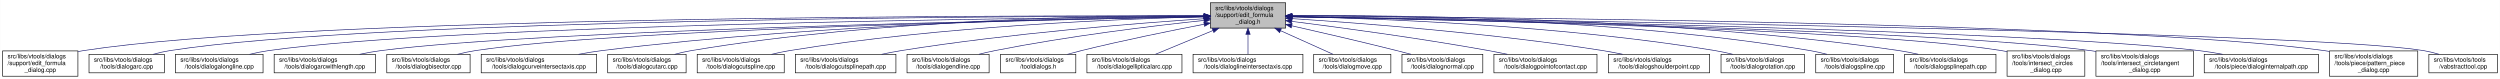
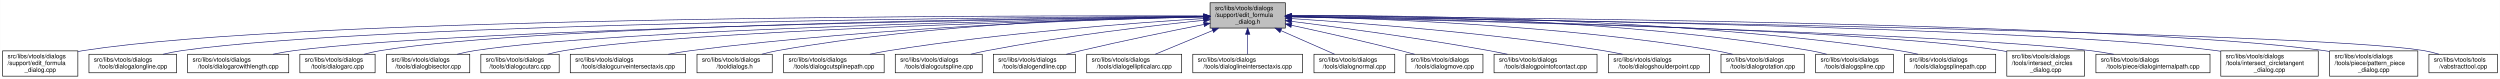
- <svg xmlns="http://www.w3.org/2000/svg" xmlns:xlink="http://www.w3.org/1999/xlink" width="4051pt" height="128pt" viewBox="0.00 0.00 4050.50 128.00">
+ <svg xmlns="http://www.w3.org/2000/svg" xmlns:xlink="http://www.w3.org/1999/xlink" width="4054pt" height="128pt" viewBox="0.00 0.00 4053.50 128.00">
  <g id="graph0" class="graph" transform="scale(1 1) rotate(0) translate(4 124)">
-     <polygon fill="white" stroke="transparent" points="-4,4 -4,-124 4046.5,-124 4046.5,4 -4,4" />
+     <polygon fill="white" stroke="transparent" points="-4,4 -4,-124 4049.5,-124 4049.5,4 -4,4" />
    <g id="node1" class="node">
      <g id="a_node1">
        <a xlink:title=" ">
-           <polygon fill="#bfbfbf" stroke="black" points="1957,-78.5 1957,-119.5 2079,-119.5 2079,-78.5 1957,-78.5" />
-           <text text-anchor="start" x="1965" y="-107.5" font-family="Helvetica,sans-Serif" font-size="10.00">src/libs/vtools/dialogs</text>
-           <text text-anchor="start" x="1965" y="-96.5" font-family="Helvetica,sans-Serif" font-size="10.00">/support/edit_formula</text>
-           <text text-anchor="middle" x="2018" y="-85.5" font-family="Helvetica,sans-Serif" font-size="10.00">_dialog.h</text>
+           <polygon fill="#bfbfbf" stroke="black" points="1958,-78.5 1958,-119.5 2080,-119.5 2080,-78.5 1958,-78.5" />
+           <text text-anchor="start" x="1966" y="-107.5" font-family="Helvetica,sans-Serif" font-size="10.00">src/libs/vtools/dialogs</text>
+           <text text-anchor="start" x="1966" y="-96.5" font-family="Helvetica,sans-Serif" font-size="10.00">/support/edit_formula</text>
+           <text text-anchor="middle" x="2019" y="-85.5" font-family="Helvetica,sans-Serif" font-size="10.00">_dialog.h</text>
        </a>
      </g>
    </g>
    <g id="node2" class="node">
      <g id="a_node2">
        <a xlink:href="../../d7/d8d/edit__formula__dialog_8cpp.html" target="_top" xlink:title=" ">
          <polygon fill="white" stroke="black" points="0,-0.5 0,-41.5 122,-41.5 122,-0.5 0,-0.5" />
          <text text-anchor="start" x="8" y="-29.5" font-family="Helvetica,sans-Serif" font-size="10.00">src/libs/vtools/dialogs</text>
          <text text-anchor="start" x="8" y="-18.5" font-family="Helvetica,sans-Serif" font-size="10.00">/support/edit_formula</text>
          <text text-anchor="middle" x="61" y="-7.5" font-family="Helvetica,sans-Serif" font-size="10.00">_dialog.cpp</text>
        </a>
      </g>
    </g>
    <g id="edge1" class="edge">
-       <path fill="none" stroke="midnightblue" d="M1946.48,-98.25C1646.75,-98.94 490.68,-97.83 131,-42 128.13,-41.55 125.21,-41.03 122.27,-40.44" />
-       <polygon fill="midnightblue" stroke="midnightblue" points="1946.79,-101.75 1956.78,-98.23 1946.77,-94.75 1946.79,-101.75" />
+       <path fill="none" stroke="midnightblue" d="M1947.44,-98.25C1647.55,-98.94 490.88,-97.85 131,-42 128.13,-41.55 125.21,-41.03 122.27,-40.44" />
+       <polygon fill="midnightblue" stroke="midnightblue" points="1947.76,-101.75 1957.75,-98.23 1947.74,-94.75 1947.76,-101.75" />
    </g>
    <g id="node3" class="node">
      <g id="a_node3">
-         <a xlink:href="../../d1/d37/dialogarc_8cpp.html" target="_top" xlink:title=" ">
-           <polygon fill="white" stroke="black" points="140,-6 140,-36 262,-36 262,-6 140,-6" />
+         <a xlink:href="../../d6/d5d/dialogalongline_8cpp.html" target="_top" xlink:title=" ">
+           <polygon fill="white" stroke="black" points="140,-6 140,-36 282,-36 282,-6 140,-6" />
          <text text-anchor="start" x="148" y="-24" font-family="Helvetica,sans-Serif" font-size="10.00">src/libs/vtools/dialogs</text>
-           <text text-anchor="middle" x="201" y="-13" font-family="Helvetica,sans-Serif" font-size="10.00">/tools/dialogarc.cpp</text>
+           <text text-anchor="middle" x="211" y="-13" font-family="Helvetica,sans-Serif" font-size="10.00">/tools/dialogalongline.cpp</text>
        </a>
      </g>
    </g>
    <g id="edge2" class="edge">
-       <path fill="none" stroke="midnightblue" d="M1946.66,-98.05C1661.35,-97.9 601.95,-93.77 271,-42 262.13,-40.61 252.8,-38.46 243.94,-36.07" />
-       <polygon fill="midnightblue" stroke="midnightblue" points="1946.88,-101.55 1956.88,-98.06 1946.88,-94.55 1946.88,-101.55" />
+       <path fill="none" stroke="midnightblue" d="M1947.53,-97.71C1664.11,-96.24 618.78,-87.75 291,-42 280.93,-40.59 270.3,-38.43 260.18,-36.04" />
+       <polygon fill="midnightblue" stroke="midnightblue" points="1947.67,-101.21 1957.69,-97.76 1947.7,-94.21 1947.67,-101.21" />
    </g>
    <g id="node4" class="node">
      <g id="a_node4">
-         <a xlink:href="../../d6/d5d/dialogalongline_8cpp.html" target="_top" xlink:title=" ">
-           <polygon fill="white" stroke="black" points="280,-6 280,-36 422,-36 422,-6 280,-6" />
-           <text text-anchor="start" x="288" y="-24" font-family="Helvetica,sans-Serif" font-size="10.00">src/libs/vtools/dialogs</text>
-           <text text-anchor="middle" x="351" y="-13" font-family="Helvetica,sans-Serif" font-size="10.00">/tools/dialogalongline.cpp</text>
+         <a xlink:href="../../d2/d29/dialogarcwithlength_8cpp.html" target="_top" xlink:title=" ">
+           <polygon fill="white" stroke="black" points="300,-6 300,-36 464,-36 464,-6 300,-6" />
+           <text text-anchor="start" x="308" y="-24" font-family="Helvetica,sans-Serif" font-size="10.00">src/libs/vtools/dialogs</text>
+           <text text-anchor="middle" x="382" y="-13" font-family="Helvetica,sans-Serif" font-size="10.00">/tools/dialogarcwithlength.cpp</text>
        </a>
      </g>
    </g>
    <g id="edge3" class="edge">
-       <path fill="none" stroke="midnightblue" d="M1946.62,-97.47C1678.25,-95.16 729.84,-84.15 431,-42 420.94,-40.58 410.3,-38.41 400.18,-36.01" />
-       <polygon fill="midnightblue" stroke="midnightblue" points="1946.61,-100.97 1956.63,-97.55 1946.66,-93.97 1946.61,-100.97" />
+       <path fill="none" stroke="midnightblue" d="M1947.78,-97.12C1684.16,-93.62 764.03,-78.95 473,-42 461.77,-40.57 449.87,-38.43 438.52,-36.07" />
+       <polygon fill="midnightblue" stroke="midnightblue" points="1947.94,-100.63 1957.99,-97.26 1948.04,-93.63 1947.94,-100.63" />
    </g>
    <g id="node5" class="node">
      <g id="a_node5">
-         <a xlink:href="../../d2/d29/dialogarcwithlength_8cpp.html" target="_top" xlink:title=" ">
-           <polygon fill="white" stroke="black" points="440,-6 440,-36 604,-36 604,-6 440,-6" />
-           <text text-anchor="start" x="448" y="-24" font-family="Helvetica,sans-Serif" font-size="10.00">src/libs/vtools/dialogs</text>
-           <text text-anchor="middle" x="522" y="-13" font-family="Helvetica,sans-Serif" font-size="10.00">/tools/dialogarcwithlength.cpp</text>
+         <a xlink:href="../../d1/d37/dialogarc_8cpp.html" target="_top" xlink:title=" ">
+           <polygon fill="white" stroke="black" points="482,-6 482,-36 604,-36 604,-6 482,-6" />
+           <text text-anchor="start" x="490" y="-24" font-family="Helvetica,sans-Serif" font-size="10.00">src/libs/vtools/dialogs</text>
+           <text text-anchor="middle" x="543" y="-13" font-family="Helvetica,sans-Serif" font-size="10.00">/tools/dialogarc.cpp</text>
        </a>
      </g>
    </g>
    <g id="edge4" class="edge">
-       <path fill="none" stroke="midnightblue" d="M1946.32,-96.82C1697.93,-92.45 874.96,-75.74 613,-42 601.77,-40.55 589.88,-38.4 578.52,-36.04" />
-       <polygon fill="midnightblue" stroke="midnightblue" points="1946.61,-100.32 1956.67,-97 1946.73,-93.32 1946.61,-100.32" />
+       <path fill="none" stroke="midnightblue" d="M1947.61,-97.4C1699.28,-94.98 874.12,-83.89 613,-42 604.14,-40.58 594.81,-38.41 585.95,-36.01" />
+       <polygon fill="midnightblue" stroke="midnightblue" points="1947.92,-100.91 1957.95,-97.5 1947.98,-93.91 1947.92,-100.91" />
    </g>
    <g id="node6" class="node">
      <g id="a_node6">
        <a xlink:href="../../da/dfa/dialogbisector_8cpp.html" target="_top" xlink:title=" ">
          <polygon fill="white" stroke="black" points="622.5,-6 622.5,-36 757.5,-36 757.5,-6 622.5,-6" />
          <text text-anchor="start" x="630.5" y="-24" font-family="Helvetica,sans-Serif" font-size="10.00">src/libs/vtools/dialogs</text>
          <text text-anchor="middle" x="690" y="-13" font-family="Helvetica,sans-Serif" font-size="10.00">/tools/dialogbisector.cpp</text>
        </a>
      </g>
    </g>
    <g id="edge5" class="edge">
-       <path fill="none" stroke="midnightblue" d="M1946.42,-96.8C1716.15,-92.62 996.12,-77.02 766,-42 756.56,-40.56 746.6,-38.42 737.11,-36.06" />
-       <polygon fill="midnightblue" stroke="midnightblue" points="1946.63,-100.3 1956.69,-96.98 1946.75,-93.3 1946.63,-100.3" />
+       <path fill="none" stroke="midnightblue" d="M1947.36,-96.8C1716.91,-92.63 996.3,-77.04 766,-42 756.56,-40.56 746.6,-38.42 737.11,-36.06" />
+       <polygon fill="midnightblue" stroke="midnightblue" points="1947.58,-100.3 1957.64,-96.98 1947.7,-93.31 1947.58,-100.3" />
    </g>
    <g id="node7" class="node">
      <g id="a_node7">
-         <a xlink:href="../../dd/d39/dialogcurveintersectaxis_8cpp.html" target="_top" xlink:title=" ">
-           <polygon fill="white" stroke="black" points="775.5,-6 775.5,-36 962.5,-36 962.5,-6 775.5,-6" />
+         <a xlink:href="../../d9/d90/dialogcutarc_8cpp.html" target="_top" xlink:title=" ">
+           <polygon fill="white" stroke="black" points="775.5,-6 775.5,-36 902.5,-36 902.5,-6 775.5,-6" />
          <text text-anchor="start" x="783.5" y="-24" font-family="Helvetica,sans-Serif" font-size="10.00">src/libs/vtools/dialogs</text>
-           <text text-anchor="middle" x="869" y="-13" font-family="Helvetica,sans-Serif" font-size="10.00">/tools/dialogcurveintersectaxis.cpp</text>
+           <text text-anchor="middle" x="839" y="-13" font-family="Helvetica,sans-Serif" font-size="10.00">/tools/dialogcutarc.cpp</text>
        </a>
      </g>
    </g>
    <g id="edge6" class="edge">
-       <path fill="none" stroke="midnightblue" d="M1946.91,-97.63C1777.35,-95.99 1336.12,-87.33 971,-42 958.73,-40.48 945.73,-38.34 933.26,-36.02" />
-       <polygon fill="midnightblue" stroke="midnightblue" points="1946.93,-101.13 1956.96,-97.72 1946.99,-94.13 1946.93,-101.13" />
+       <path fill="none" stroke="midnightblue" d="M1947.79,-96.45C1735.93,-91.52 1111.86,-74.56 911,-42 902.04,-40.55 892.59,-38.39 883.6,-36.03" />
+       <polygon fill="midnightblue" stroke="midnightblue" points="1947.79,-99.95 1957.87,-96.68 1947.95,-92.95 1947.79,-99.95" />
    </g>
    <g id="node8" class="node">
      <g id="a_node8">
-         <a xlink:href="../../d9/d90/dialogcutarc_8cpp.html" target="_top" xlink:title=" ">
-           <polygon fill="white" stroke="black" points="980.5,-6 980.5,-36 1107.5,-36 1107.5,-6 980.5,-6" />
-           <text text-anchor="start" x="988.5" y="-24" font-family="Helvetica,sans-Serif" font-size="10.00">src/libs/vtools/dialogs</text>
-           <text text-anchor="middle" x="1044" y="-13" font-family="Helvetica,sans-Serif" font-size="10.00">/tools/dialogcutarc.cpp</text>
+         <a xlink:href="../../dd/d39/dialogcurveintersectaxis_8cpp.html" target="_top" xlink:title=" ">
+           <polygon fill="white" stroke="black" points="920.5,-6 920.5,-36 1107.5,-36 1107.5,-6 920.5,-6" />
+           <text text-anchor="start" x="928.5" y="-24" font-family="Helvetica,sans-Serif" font-size="10.00">src/libs/vtools/dialogs</text>
+           <text text-anchor="middle" x="1014" y="-13" font-family="Helvetica,sans-Serif" font-size="10.00">/tools/dialogcurveintersectaxis.cpp</text>
        </a>
      </g>
    </g>
    <g id="edge7" class="edge">
-       <path fill="none" stroke="midnightblue" d="M1946.58,-98.61C1793.3,-98.81 1421.91,-93.4 1116,-42 1107.17,-40.52 1097.87,-38.38 1089,-36.05" />
-       <polygon fill="midnightblue" stroke="midnightblue" points="1946.8,-102.11 1956.79,-98.58 1946.79,-95.11 1946.8,-102.11" />
+       <path fill="none" stroke="midnightblue" d="M1947.57,-96.71C1794.66,-93.26 1424.52,-81.23 1117,-42 1104.8,-40.44 1091.88,-38.32 1079.45,-36.03" />
+       <polygon fill="midnightblue" stroke="midnightblue" points="1947.69,-100.22 1957.77,-96.94 1947.85,-93.22 1947.69,-100.22" />
    </g>
    <g id="node9" class="node">
      <g id="a_node9">
-         <a xlink:href="../../d3/d2e/dialogcutspline_8cpp.html" target="_top" xlink:title=" ">
-           <polygon fill="white" stroke="black" points="1125.5,-6 1125.5,-36 1266.5,-36 1266.5,-6 1125.5,-6" />
-           <text text-anchor="start" x="1133.5" y="-24" font-family="Helvetica,sans-Serif" font-size="10.00">src/libs/vtools/dialogs</text>
-           <text text-anchor="middle" x="1196" y="-13" font-family="Helvetica,sans-Serif" font-size="10.00">/tools/dialogcutspline.cpp</text>
+         <a xlink:href="../../df/ded/tooldialogs_8h.html" target="_top" xlink:title=" ">
+           <polygon fill="white" stroke="black" points="1126,-6 1126,-36 1248,-36 1248,-6 1126,-6" />
+           <text text-anchor="start" x="1134" y="-24" font-family="Helvetica,sans-Serif" font-size="10.00">src/libs/vtools/dialogs</text>
+           <text text-anchor="middle" x="1187" y="-13" font-family="Helvetica,sans-Serif" font-size="10.00">/tooldialogs.h</text>
        </a>
      </g>
    </g>
    <g id="edge8" class="edge">
-       <path fill="none" stroke="midnightblue" d="M1946.85,-96.72C1814,-93.42 1519.51,-81.86 1275,-42 1265.5,-40.45 1255.48,-38.32 1245.88,-36.01" />
-       <polygon fill="midnightblue" stroke="midnightblue" points="1946.82,-100.22 1956.9,-96.96 1946.99,-93.22 1946.82,-100.22" />
+       <path fill="none" stroke="midnightblue" d="M1947.47,-97.61C1811.77,-95.8 1508.07,-86.61 1257,-42 1248.54,-40.5 1239.63,-38.38 1231.12,-36.08" />
+       <polygon fill="midnightblue" stroke="midnightblue" points="1947.68,-101.11 1957.73,-97.74 1947.77,-94.11 1947.68,-101.11" />
    </g>
    <g id="node10" class="node">
      <g id="a_node10">
        <a xlink:href="../../df/d30/dialogcutsplinepath_8cpp.html" target="_top" xlink:title=" ">
-           <polygon fill="white" stroke="black" points="1284.5,-6 1284.5,-36 1447.5,-36 1447.5,-6 1284.5,-6" />
-           <text text-anchor="start" x="1292.5" y="-24" font-family="Helvetica,sans-Serif" font-size="10.00">src/libs/vtools/dialogs</text>
-           <text text-anchor="middle" x="1366" y="-13" font-family="Helvetica,sans-Serif" font-size="10.00">/tools/dialogcutsplinepath.cpp</text>
+           <polygon fill="white" stroke="black" points="1266.5,-6 1266.5,-36 1429.5,-36 1429.5,-6 1266.5,-6" />
+           <text text-anchor="start" x="1274.5" y="-24" font-family="Helvetica,sans-Serif" font-size="10.00">src/libs/vtools/dialogs</text>
+           <text text-anchor="middle" x="1348" y="-13" font-family="Helvetica,sans-Serif" font-size="10.00">/tools/dialogcutsplinepath.cpp</text>
        </a>
      </g>
    </g>
    <g id="edge9" class="edge">
-       <path fill="none" stroke="midnightblue" d="M1946.95,-93.65C1839.98,-86.49 1631.39,-70.12 1456,-42 1445.73,-40.35 1434.87,-38.25 1424.38,-36.04" />
-       <polygon fill="midnightblue" stroke="midnightblue" points="1946.77,-97.15 1956.98,-94.32 1947.24,-90.16 1946.77,-97.15" />
+       <path fill="none" stroke="midnightblue" d="M1947.31,-93.93C1837.26,-87.04 1620.28,-70.93 1438,-42 1427.72,-40.37 1416.86,-38.28 1406.38,-36.06" />
+       <polygon fill="midnightblue" stroke="midnightblue" points="1947.43,-97.44 1957.62,-94.57 1947.86,-90.45 1947.43,-97.44" />
    </g>
    <g id="node11" class="node">
      <g id="a_node11">
-         <a xlink:href="../../d3/d15/dialogendline_8cpp.html" target="_top" xlink:title=" ">
-           <polygon fill="white" stroke="black" points="1465.5,-6 1465.5,-36 1598.5,-36 1598.5,-6 1465.5,-6" />
-           <text text-anchor="start" x="1473.5" y="-24" font-family="Helvetica,sans-Serif" font-size="10.00">src/libs/vtools/dialogs</text>
-           <text text-anchor="middle" x="1532" y="-13" font-family="Helvetica,sans-Serif" font-size="10.00">/tools/dialogendline.cpp</text>
+         <a xlink:href="../../d3/d2e/dialogcutspline_8cpp.html" target="_top" xlink:title=" ">
+           <polygon fill="white" stroke="black" points="1447.5,-6 1447.5,-36 1588.5,-36 1588.5,-6 1447.5,-6" />
+           <text text-anchor="start" x="1455.5" y="-24" font-family="Helvetica,sans-Serif" font-size="10.00">src/libs/vtools/dialogs</text>
+           <text text-anchor="middle" x="1518" y="-13" font-family="Helvetica,sans-Serif" font-size="10.00">/tools/dialogcutspline.cpp</text>
        </a>
      </g>
    </g>
    <g id="edge10" class="edge">
-       <path fill="none" stroke="midnightblue" d="M1946.86,-90.94C1864.74,-82.18 1725.86,-65.47 1608,-42 1599.57,-40.32 1590.69,-38.26 1582.08,-36.1" />
-       <polygon fill="midnightblue" stroke="midnightblue" points="1946.52,-94.42 1956.83,-91.99 1947.26,-87.46 1946.52,-94.42" />
+       <path fill="none" stroke="midnightblue" d="M1947.88,-91.11C1863.67,-82.36 1719.4,-65.53 1597,-42 1588.25,-40.32 1579.02,-38.25 1570.08,-36.09" />
+       <polygon fill="midnightblue" stroke="midnightblue" points="1947.54,-94.59 1957.84,-92.13 1948.26,-87.63 1947.54,-94.59" />
    </g>
    <g id="node12" class="node">
      <g id="a_node12">
-         <a xlink:href="../../df/ded/tooldialogs_8h.html" target="_top" xlink:title=" ">
-           <polygon fill="white" stroke="black" points="1617,-6 1617,-36 1739,-36 1739,-6 1617,-6" />
-           <text text-anchor="start" x="1625" y="-24" font-family="Helvetica,sans-Serif" font-size="10.00">src/libs/vtools/dialogs</text>
-           <text text-anchor="middle" x="1678" y="-13" font-family="Helvetica,sans-Serif" font-size="10.00">/tooldialogs.h</text>
+         <a xlink:href="../../d3/d15/dialogendline_8cpp.html" target="_top" xlink:title=" ">
+           <polygon fill="white" stroke="black" points="1606.5,-6 1606.5,-36 1739.5,-36 1739.5,-6 1606.5,-6" />
+           <text text-anchor="start" x="1614.5" y="-24" font-family="Helvetica,sans-Serif" font-size="10.00">src/libs/vtools/dialogs</text>
+           <text text-anchor="middle" x="1673" y="-13" font-family="Helvetica,sans-Serif" font-size="10.00">/tools/dialogendline.cpp</text>
        </a>
      </g>
    </g>
    <g id="edge11" class="edge">
-       <path fill="none" stroke="midnightblue" d="M1946.93,-84.75C1892.29,-74.2 1815.06,-58.51 1748,-42 1740.64,-40.19 1732.88,-38.13 1725.32,-36.03" />
-       <polygon fill="midnightblue" stroke="midnightblue" points="1946.38,-88.2 1956.86,-86.65 1947.7,-81.33 1946.38,-88.2" />
+       <path fill="none" stroke="midnightblue" d="M1948.02,-84.34C1893.44,-73.58 1816.23,-57.81 1749,-42 1741.16,-40.16 1732.9,-38.1 1724.83,-36.03" />
+       <polygon fill="midnightblue" stroke="midnightblue" points="1947.46,-87.8 1957.94,-86.29 1948.81,-80.93 1947.46,-87.8" />
    </g>
    <g id="node13" class="node">
      <g id="a_node13">
        <a xlink:href="../../d9/d68/dialogellipticalarc_8cpp.html" target="_top" xlink:title=" ">
-           <polygon fill="white" stroke="black" points="1757,-6 1757,-36 1911,-36 1911,-6 1757,-6" />
-           <text text-anchor="start" x="1765" y="-24" font-family="Helvetica,sans-Serif" font-size="10.00">src/libs/vtools/dialogs</text>
-           <text text-anchor="middle" x="1834" y="-13" font-family="Helvetica,sans-Serif" font-size="10.00">/tools/dialogellipticalarc.cpp</text>
+           <polygon fill="white" stroke="black" points="1758,-6 1758,-36 1912,-36 1912,-6 1758,-6" />
+           <text text-anchor="start" x="1766" y="-24" font-family="Helvetica,sans-Serif" font-size="10.00">src/libs/vtools/dialogs</text>
+           <text text-anchor="middle" x="1835" y="-13" font-family="Helvetica,sans-Serif" font-size="10.00">/tools/dialogellipticalarc.cpp</text>
        </a>
      </g>
    </g>
    <g id="edge12" class="edge">
-       <path fill="none" stroke="midnightblue" d="M1961.37,-74.61C1930.88,-62.02 1894.28,-46.9 1868.15,-36.11" />
-       <polygon fill="midnightblue" stroke="midnightblue" points="1960.04,-77.85 1970.62,-78.43 1962.71,-71.38 1960.04,-77.85" />
+       <path fill="none" stroke="midnightblue" d="M1962.37,-74.61C1931.88,-62.02 1895.28,-46.9 1869.15,-36.11" />
+       <polygon fill="midnightblue" stroke="midnightblue" points="1961.04,-77.85 1971.62,-78.43 1963.71,-71.38 1961.04,-77.85" />
    </g>
    <g id="node14" class="node">
      <g id="a_node14">
        <a xlink:href="../../de/d3c/dialoglineintersectaxis_8cpp.html" target="_top" xlink:title=" ">
-           <polygon fill="white" stroke="black" points="1929,-6 1929,-36 2107,-36 2107,-6 1929,-6" />
-           <text text-anchor="start" x="1937" y="-24" font-family="Helvetica,sans-Serif" font-size="10.00">src/libs/vtools/dialogs</text>
-           <text text-anchor="middle" x="2018" y="-13" font-family="Helvetica,sans-Serif" font-size="10.00">/tools/dialoglineintersectaxis.cpp</text>
+           <polygon fill="white" stroke="black" points="1930,-6 1930,-36 2108,-36 2108,-6 1930,-6" />
+           <text text-anchor="start" x="1938" y="-24" font-family="Helvetica,sans-Serif" font-size="10.00">src/libs/vtools/dialogs</text>
+           <text text-anchor="middle" x="2019" y="-13" font-family="Helvetica,sans-Serif" font-size="10.00">/tools/dialoglineintersectaxis.cpp</text>
        </a>
      </g>
    </g>
    <g id="edge13" class="edge">
-       <path fill="none" stroke="midnightblue" d="M2018,-68.28C2018,-57.25 2018,-45.25 2018,-36.23" />
-       <polygon fill="midnightblue" stroke="midnightblue" points="2014.5,-68.43 2018,-78.43 2021.5,-68.43 2014.5,-68.43" />
+       <path fill="none" stroke="midnightblue" d="M2019,-68.28C2019,-57.25 2019,-45.25 2019,-36.23" />
+       <polygon fill="midnightblue" stroke="midnightblue" points="2015.5,-68.43 2019,-78.43 2022.5,-68.43 2015.5,-68.43" />
    </g>
    <g id="node15" class="node">
      <g id="a_node15">
-         <a xlink:href="../../d2/d51/dialogmove_8cpp.html" target="_top" xlink:title=" ">
-           <polygon fill="white" stroke="black" points="2124.5,-6 2124.5,-36 2249.5,-36 2249.5,-6 2124.5,-6" />
-           <text text-anchor="start" x="2132.5" y="-24" font-family="Helvetica,sans-Serif" font-size="10.00">src/libs/vtools/dialogs</text>
-           <text text-anchor="middle" x="2187" y="-13" font-family="Helvetica,sans-Serif" font-size="10.00">/tools/dialogmove.cpp</text>
+         <a xlink:href="../../da/df4/dialognormal_8cpp.html" target="_top" xlink:title=" ">
+           <polygon fill="white" stroke="black" points="2126.5,-6 2126.5,-36 2257.5,-36 2257.5,-6 2126.5,-6" />
+           <text text-anchor="start" x="2134.5" y="-24" font-family="Helvetica,sans-Serif" font-size="10.00">src/libs/vtools/dialogs</text>
+           <text text-anchor="middle" x="2192" y="-13" font-family="Helvetica,sans-Serif" font-size="10.00">/tools/dialognormal.cpp</text>
        </a>
      </g>
    </g>
    <g id="edge14" class="edge">
-       <path fill="none" stroke="midnightblue" d="M2070.74,-74.28C2098.6,-61.76 2131.84,-46.81 2155.63,-36.11" />
-       <polygon fill="midnightblue" stroke="midnightblue" points="2069.21,-71.13 2061.52,-78.43 2072.08,-77.52 2069.21,-71.13" />
+       <path fill="none" stroke="midnightblue" d="M2072.99,-74.28C2101.5,-61.76 2135.54,-46.81 2159.89,-36.11" />
+       <polygon fill="midnightblue" stroke="midnightblue" points="2071.3,-71.2 2063.55,-78.43 2074.12,-77.61 2071.3,-71.2" />
    </g>
    <g id="node16" class="node">
      <g id="a_node16">
-         <a xlink:href="../../da/df4/dialognormal_8cpp.html" target="_top" xlink:title=" ">
-           <polygon fill="white" stroke="black" points="2267.5,-6 2267.5,-36 2398.5,-36 2398.5,-6 2267.5,-6" />
-           <text text-anchor="start" x="2275.5" y="-24" font-family="Helvetica,sans-Serif" font-size="10.00">src/libs/vtools/dialogs</text>
-           <text text-anchor="middle" x="2333" y="-13" font-family="Helvetica,sans-Serif" font-size="10.00">/tools/dialognormal.cpp</text>
+         <a xlink:href="../../d2/d51/dialogmove_8cpp.html" target="_top" xlink:title=" ">
+           <polygon fill="white" stroke="black" points="2275.5,-6 2275.5,-36 2400.5,-36 2400.5,-6 2275.5,-6" />
+           <text text-anchor="start" x="2283.5" y="-24" font-family="Helvetica,sans-Serif" font-size="10.00">src/libs/vtools/dialogs</text>
+           <text text-anchor="middle" x="2338" y="-13" font-family="Helvetica,sans-Serif" font-size="10.00">/tools/dialogmove.cpp</text>
        </a>
      </g>
    </g>
    <g id="edge15" class="edge">
-       <path fill="none" stroke="midnightblue" d="M2089.05,-82.19C2137.13,-71.32 2202.02,-56.32 2259,-42 2266.49,-40.12 2274.38,-38.06 2282.11,-36.01" />
-       <polygon fill="midnightblue" stroke="midnightblue" points="2088.04,-78.83 2079.06,-84.44 2089.58,-85.66 2088.04,-78.83" />
+       <path fill="none" stroke="midnightblue" d="M2090.12,-82.98C2139.82,-72.23 2207.66,-57.05 2267,-42 2274.32,-40.14 2282.04,-38.08 2289.59,-36" />
+       <polygon fill="midnightblue" stroke="midnightblue" points="2089.15,-79.61 2080.11,-85.14 2090.62,-86.45 2089.15,-79.61" />
    </g>
    <g id="node17" class="node">
      <g id="a_node17">
        <a xlink:href="../../d9/df4/dialogpointofcontact_8cpp.html" target="_top" xlink:title=" ">
-           <polygon fill="white" stroke="black" points="2416.5,-6 2416.5,-36 2583.5,-36 2583.5,-6 2416.5,-6" />
-           <text text-anchor="start" x="2424.5" y="-24" font-family="Helvetica,sans-Serif" font-size="10.00">src/libs/vtools/dialogs</text>
-           <text text-anchor="middle" x="2500" y="-13" font-family="Helvetica,sans-Serif" font-size="10.00">/tools/dialogpointofcontact.cpp</text>
+           <polygon fill="white" stroke="black" points="2418.5,-6 2418.5,-36 2585.5,-36 2585.5,-6 2418.5,-6" />
+           <text text-anchor="start" x="2426.5" y="-24" font-family="Helvetica,sans-Serif" font-size="10.00">src/libs/vtools/dialogs</text>
+           <text text-anchor="middle" x="2502" y="-13" font-family="Helvetica,sans-Serif" font-size="10.00">/tools/dialogpointofcontact.cpp</text>
        </a>
      </g>
    </g>
    <g id="edge16" class="edge">
-       <path fill="none" stroke="midnightblue" d="M2089.26,-89.32C2167.63,-79.41 2297.19,-61.97 2408,-42 2417.81,-40.23 2428.17,-38.17 2438.26,-36.06" />
-       <polygon fill="midnightblue" stroke="midnightblue" points="2088.5,-85.89 2079.01,-90.61 2089.37,-92.83 2088.5,-85.89" />
+       <path fill="none" stroke="midnightblue" d="M2090.44,-89.33C2169.02,-79.44 2298.91,-62 2410,-42 2419.81,-40.23 2430.17,-38.17 2440.26,-36.06" />
+       <polygon fill="midnightblue" stroke="midnightblue" points="2089.66,-85.9 2080.17,-90.62 2090.53,-92.85 2089.66,-85.9" />
    </g>
    <g id="node18" class="node">
      <g id="a_node18">
        <a xlink:href="../../d3/d23/dialogshoulderpoint_8cpp.html" target="_top" xlink:title=" ">
-           <polygon fill="white" stroke="black" points="2602,-6 2602,-36 2766,-36 2766,-6 2602,-6" />
-           <text text-anchor="start" x="2610" y="-24" font-family="Helvetica,sans-Serif" font-size="10.00">src/libs/vtools/dialogs</text>
-           <text text-anchor="middle" x="2684" y="-13" font-family="Helvetica,sans-Serif" font-size="10.00">/tools/dialogshoulderpoint.cpp</text>
+           <polygon fill="white" stroke="black" points="2604,-6 2604,-36 2768,-36 2768,-6 2604,-6" />
+           <text text-anchor="start" x="2612" y="-24" font-family="Helvetica,sans-Serif" font-size="10.00">src/libs/vtools/dialogs</text>
+           <text text-anchor="middle" x="2686" y="-13" font-family="Helvetica,sans-Serif" font-size="10.00">/tools/dialogshoulderpoint.cpp</text>
        </a>
      </g>
    </g>
    <g id="edge17" class="edge">
-       <path fill="none" stroke="midnightblue" d="M2089.37,-93.8C2198.41,-86.75 2412.81,-70.47 2593,-42 2603.39,-40.36 2614.36,-38.26 2624.96,-36.05" />
-       <polygon fill="midnightblue" stroke="midnightblue" points="2088.91,-90.32 2079.15,-94.45 2089.36,-97.3 2088.91,-90.32" />
+       <path fill="none" stroke="midnightblue" d="M2090.5,-93.8C2199.73,-86.77 2414.5,-70.51 2595,-42 2605.39,-40.36 2616.36,-38.26 2626.96,-36.05" />
+       <polygon fill="midnightblue" stroke="midnightblue" points="2090.02,-90.33 2080.26,-94.46 2090.46,-97.31 2090.02,-90.33" />
    </g>
    <g id="node19" class="node">
      <g id="a_node19">
        <a xlink:href="../../dc/d64/dialogrotation_8cpp.html" target="_top" xlink:title=" ">
-           <polygon fill="white" stroke="black" points="2784.5,-6 2784.5,-36 2919.5,-36 2919.5,-6 2784.5,-6" />
-           <text text-anchor="start" x="2792.5" y="-24" font-family="Helvetica,sans-Serif" font-size="10.00">src/libs/vtools/dialogs</text>
-           <text text-anchor="middle" x="2852" y="-13" font-family="Helvetica,sans-Serif" font-size="10.00">/tools/dialogrotation.cpp</text>
+           <polygon fill="white" stroke="black" points="2786.5,-6 2786.5,-36 2921.5,-36 2921.5,-6 2786.5,-6" />
+           <text text-anchor="start" x="2794.5" y="-24" font-family="Helvetica,sans-Serif" font-size="10.00">src/libs/vtools/dialogs</text>
+           <text text-anchor="middle" x="2854" y="-13" font-family="Helvetica,sans-Serif" font-size="10.00">/tools/dialogrotation.cpp</text>
        </a>
      </g>
    </g>
    <g id="edge18" class="edge">
-       <path fill="none" stroke="midnightblue" d="M2089.48,-96.99C2224.38,-94.15 2525.37,-83.31 2775,-42 2784.27,-40.47 2794.04,-38.34 2803.4,-36.04" />
-       <polygon fill="midnightblue" stroke="midnightblue" points="2089.21,-93.5 2079.28,-97.2 2089.35,-100.5 2089.21,-93.5" />
+       <path fill="none" stroke="midnightblue" d="M2090.57,-97C2225.65,-94.17 2527.04,-83.35 2777,-42 2786.27,-40.47 2796.04,-38.34 2805.4,-36.04" />
+       <polygon fill="midnightblue" stroke="midnightblue" points="2090.29,-93.51 2080.36,-97.21 2090.43,-100.51 2090.29,-93.51" />
    </g>
    <g id="node20" class="node">
      <g id="a_node20">
        <a xlink:href="../../df/de5/dialogspline_8cpp.html" target="_top" xlink:title=" ">
-           <polygon fill="white" stroke="black" points="2938,-6 2938,-36 3064,-36 3064,-6 2938,-6" />
-           <text text-anchor="start" x="2946" y="-24" font-family="Helvetica,sans-Serif" font-size="10.00">src/libs/vtools/dialogs</text>
-           <text text-anchor="middle" x="3001" y="-13" font-family="Helvetica,sans-Serif" font-size="10.00">/tools/dialogspline.cpp</text>
+           <polygon fill="white" stroke="black" points="2940,-6 2940,-36 3066,-36 3066,-6 2940,-6" />
+           <text text-anchor="start" x="2948" y="-24" font-family="Helvetica,sans-Serif" font-size="10.00">src/libs/vtools/dialogs</text>
+           <text text-anchor="middle" x="3003" y="-13" font-family="Helvetica,sans-Serif" font-size="10.00">/tools/dialogspline.cpp</text>
        </a>
      </g>
    </g>
    <g id="edge19" class="edge">
-       <path fill="none" stroke="midnightblue" d="M2089.56,-98.67C2244.01,-99.01 2619.65,-93.88 2929,-42 2937.83,-40.52 2947.13,-38.38 2956,-36.05" />
-       <polygon fill="midnightblue" stroke="midnightblue" points="2089.28,-95.17 2079.27,-98.64 2089.26,-102.17 2089.28,-95.17" />
+       <path fill="none" stroke="midnightblue" d="M2090.35,-98.68C2244.79,-99.04 2621.12,-93.96 2931,-42 2939.83,-40.52 2949.13,-38.38 2958,-36.05" />
+       <polygon fill="midnightblue" stroke="midnightblue" points="2090.07,-95.18 2080.06,-98.64 2090.05,-102.18 2090.07,-95.18" />
    </g>
    <g id="node21" class="node">
      <g id="a_node21">
        <a xlink:href="../../dc/dc2/dialogsplinepath_8cpp.html" target="_top" xlink:title=" ">
-           <polygon fill="white" stroke="black" points="3082,-6 3082,-36 3230,-36 3230,-6 3082,-6" />
-           <text text-anchor="start" x="3090" y="-24" font-family="Helvetica,sans-Serif" font-size="10.00">src/libs/vtools/dialogs</text>
-           <text text-anchor="middle" x="3156" y="-13" font-family="Helvetica,sans-Serif" font-size="10.00">/tools/dialogsplinepath.cpp</text>
+           <polygon fill="white" stroke="black" points="3084,-6 3084,-36 3232,-36 3232,-6 3084,-6" />
+           <text text-anchor="start" x="3092" y="-24" font-family="Helvetica,sans-Serif" font-size="10.00">src/libs/vtools/dialogs</text>
+           <text text-anchor="middle" x="3158" y="-13" font-family="Helvetica,sans-Serif" font-size="10.00">/tools/dialogsplinepath.cpp</text>
        </a>
      </g>
    </g>
    <g id="edge20" class="edge">
-       <path fill="none" stroke="midnightblue" d="M2089.15,-98.71C2259.85,-99.43 2705.71,-95.54 3073,-42 3083.12,-40.52 3093.81,-38.39 3104.04,-36.06" />
-       <polygon fill="midnightblue" stroke="midnightblue" points="2089.06,-95.21 2079.04,-98.66 2089.02,-102.21 2089.06,-95.21" />
+       <path fill="none" stroke="midnightblue" d="M2090.22,-98.71C2261.08,-99.44 2707.36,-95.58 3075,-42 3085.12,-40.53 3095.81,-38.39 3106.04,-36.06" />
+       <polygon fill="midnightblue" stroke="midnightblue" points="2090.12,-95.21 2080.1,-98.66 2090.08,-102.21 2090.12,-95.21" />
    </g>
    <g id="node22" class="node">
      <g id="a_node22">
        <a xlink:href="../../d5/de8/intersect__circles__dialog_8cpp.html" target="_top" xlink:title=" ">
-           <polygon fill="white" stroke="black" points="3248,-0.5 3248,-41.5 3374,-41.5 3374,-0.5 3248,-0.5" />
-           <text text-anchor="start" x="3256" y="-29.5" font-family="Helvetica,sans-Serif" font-size="10.00">src/libs/vtools/dialogs</text>
-           <text text-anchor="start" x="3256" y="-18.5" font-family="Helvetica,sans-Serif" font-size="10.00">/tools/intersect_circles</text>
-           <text text-anchor="middle" x="3311" y="-7.5" font-family="Helvetica,sans-Serif" font-size="10.00">_dialog.cpp</text>
+           <polygon fill="white" stroke="black" points="3250,-0.5 3250,-41.5 3376,-41.5 3376,-0.5 3250,-0.5" />
+           <text text-anchor="start" x="3258" y="-29.5" font-family="Helvetica,sans-Serif" font-size="10.00">src/libs/vtools/dialogs</text>
+           <text text-anchor="start" x="3258" y="-18.5" font-family="Helvetica,sans-Serif" font-size="10.00">/tools/intersect_circles</text>
+           <text text-anchor="middle" x="3313" y="-7.5" font-family="Helvetica,sans-Serif" font-size="10.00">_dialog.cpp</text>
        </a>
      </g>
    </g>
    <g id="edge21" class="edge">
-       <path fill="none" stroke="midnightblue" d="M2089.39,-96.83C2315.69,-92.81 3015.34,-77.72 3239,-42 3241.95,-41.53 3244.94,-40.98 3247.96,-40.38" />
-       <polygon fill="midnightblue" stroke="midnightblue" points="2089.23,-93.34 2079.29,-97.01 2089.35,-100.34 2089.23,-93.34" />
+       <path fill="none" stroke="midnightblue" d="M2090.44,-96.84C2316.93,-92.82 3017.16,-77.75 3241,-42 3243.95,-41.53 3246.94,-40.98 3249.96,-40.38" />
+       <polygon fill="midnightblue" stroke="midnightblue" points="2090.28,-93.34 2080.34,-97.01 2090.4,-100.34 2090.28,-93.34" />
    </g>
    <g id="node23" class="node">
      <g id="a_node23">
-         <a xlink:href="../../d5/d5a/intersect__circletangent__dialog_8cpp.html" target="_top" xlink:title=" ">
-           <polygon fill="white" stroke="black" points="3392,-0.5 3392,-41.5 3550,-41.5 3550,-0.5 3392,-0.5" />
-           <text text-anchor="start" x="3400" y="-29.5" font-family="Helvetica,sans-Serif" font-size="10.00">src/libs/vtools/dialogs</text>
-           <text text-anchor="start" x="3400" y="-18.5" font-family="Helvetica,sans-Serif" font-size="10.00">/tools/intersect_circletangent</text>
-           <text text-anchor="middle" x="3471" y="-7.5" font-family="Helvetica,sans-Serif" font-size="10.00">_dialog.cpp</text>
+         <a xlink:href="../../dc/d82/dialoginternalpath_8cpp.html" target="_top" xlink:title=" ">
+           <polygon fill="white" stroke="black" points="3394.5,-6 3394.5,-36 3579.5,-36 3579.5,-6 3394.5,-6" />
+           <text text-anchor="start" x="3402.5" y="-24" font-family="Helvetica,sans-Serif" font-size="10.00">src/libs/vtools/dialogs</text>
+           <text text-anchor="middle" x="3487" y="-13" font-family="Helvetica,sans-Serif" font-size="10.00">/tools/piece/dialoginternalpath.cpp</text>
        </a>
      </g>
    </g>
    <g id="edge22" class="edge">
-       <path fill="none" stroke="midnightblue" d="M2089.31,-96.79C2332.63,-92.41 3129.2,-75.76 3383,-42 3385.95,-41.61 3388.95,-41.16 3391.97,-40.68" />
-       <polygon fill="midnightblue" stroke="midnightblue" points="2089.1,-93.3 2079.17,-96.97 2089.23,-100.3 2089.1,-93.3" />
+       <path fill="none" stroke="midnightblue" d="M2090.32,-96.52C2333.72,-91.22 3130.54,-71.99 3385,-42 3397.46,-40.53 3410.67,-38.39 3423.3,-36.04" />
+       <polygon fill="midnightblue" stroke="midnightblue" points="2090.1,-93.02 2080.18,-96.73 2090.25,-100.02 2090.1,-93.02" />
    </g>
    <g id="node24" class="node">
      <g id="a_node24">
-         <a xlink:href="../../dc/d82/dialoginternalpath_8cpp.html" target="_top" xlink:title=" ">
-           <polygon fill="white" stroke="black" points="3567.5,-6 3567.5,-36 3752.5,-36 3752.5,-6 3567.5,-6" />
-           <text text-anchor="start" x="3575.5" y="-24" font-family="Helvetica,sans-Serif" font-size="10.00">src/libs/vtools/dialogs</text>
-           <text text-anchor="middle" x="3660" y="-13" font-family="Helvetica,sans-Serif" font-size="10.00">/tools/piece/dialoginternalpath.cpp</text>
+         <a xlink:href="../../d5/d5a/intersect__circletangent__dialog_8cpp.html" target="_top" xlink:title=" ">
+           <polygon fill="white" stroke="black" points="3597,-0.5 3597,-41.5 3755,-41.5 3755,-0.5 3597,-0.5" />
+           <text text-anchor="start" x="3605" y="-29.5" font-family="Helvetica,sans-Serif" font-size="10.00">src/libs/vtools/dialogs</text>
+           <text text-anchor="start" x="3605" y="-18.5" font-family="Helvetica,sans-Serif" font-size="10.00">/tools/intersect_circletangent</text>
+           <text text-anchor="middle" x="3676" y="-7.5" font-family="Helvetica,sans-Serif" font-size="10.00">_dialog.cpp</text>
        </a>
      </g>
    </g>
    <g id="edge23" class="edge">
-       <path fill="none" stroke="midnightblue" d="M2089.41,-96.91C2352.69,-92.68 3268.71,-75.8 3559,-42 3571.43,-40.55 3584.61,-38.4 3597.21,-36.04" />
-       <polygon fill="midnightblue" stroke="midnightblue" points="2089.16,-93.42 2079.21,-97.08 2089.27,-100.42 2089.16,-93.42" />
+       <path fill="none" stroke="midnightblue" d="M2090.43,-97.26C2356.98,-94.21 3293.3,-80.9 3589,-42 3591.61,-41.66 3594.26,-41.27 3596.93,-40.85" />
+       <polygon fill="midnightblue" stroke="midnightblue" points="2090.07,-93.76 2080.11,-97.37 2090.15,-100.76 2090.07,-93.76" />
    </g>
    <g id="node25" class="node">
      <g id="a_node25">
        <a xlink:href="../../de/d46/pattern__piece__dialog_8cpp.html" target="_top" xlink:title=" ">
-           <polygon fill="white" stroke="black" points="3770.5,-0.5 3770.5,-41.5 3913.5,-41.5 3913.5,-0.5 3770.5,-0.5" />
-           <text text-anchor="start" x="3778.5" y="-29.5" font-family="Helvetica,sans-Serif" font-size="10.00">src/libs/vtools/dialogs</text>
-           <text text-anchor="start" x="3778.5" y="-18.5" font-family="Helvetica,sans-Serif" font-size="10.00">/tools/piece/pattern_piece</text>
-           <text text-anchor="middle" x="3842" y="-7.5" font-family="Helvetica,sans-Serif" font-size="10.00">_dialog.cpp</text>
+           <polygon fill="white" stroke="black" points="3773.5,-0.5 3773.5,-41.5 3916.5,-41.5 3916.5,-0.5 3773.5,-0.5" />
+           <text text-anchor="start" x="3781.5" y="-29.5" font-family="Helvetica,sans-Serif" font-size="10.00">src/libs/vtools/dialogs</text>
+           <text text-anchor="start" x="3781.5" y="-18.5" font-family="Helvetica,sans-Serif" font-size="10.00">/tools/piece/pattern_piece</text>
+           <text text-anchor="middle" x="3845" y="-7.5" font-family="Helvetica,sans-Serif" font-size="10.00">_dialog.cpp</text>
        </a>
      </g>
    </g>
    <g id="edge24" class="edge">
-       <path fill="none" stroke="midnightblue" d="M2089.65,-97.73C2374.99,-96.35 3430.99,-88.15 3762,-42 3764.69,-41.62 3767.43,-41.19 3770.18,-40.72" />
-       <polygon fill="midnightblue" stroke="midnightblue" points="2089.41,-94.23 2079.43,-97.78 2089.44,-101.23 2089.41,-94.23" />
+       <path fill="none" stroke="midnightblue" d="M2090.21,-97.71C2374.99,-96.23 3432.55,-87.72 3764,-42 3767.01,-41.58 3770.08,-41.1 3773.16,-40.57" />
+       <polygon fill="midnightblue" stroke="midnightblue" points="2089.99,-94.21 2080.01,-97.76 2090.03,-101.21 2089.99,-94.21" />
    </g>
    <g id="node26" class="node">
      <g id="a_node26">
        <a xlink:href="../../d9/d4e/vabstracttool_8cpp.html" target="_top" xlink:title=" ">
-           <polygon fill="white" stroke="black" points="3931.5,-6 3931.5,-36 4042.5,-36 4042.5,-6 3931.5,-6" />
-           <text text-anchor="start" x="3939.5" y="-24" font-family="Helvetica,sans-Serif" font-size="10.00">src/libs/vtools/tools</text>
-           <text text-anchor="middle" x="3987" y="-13" font-family="Helvetica,sans-Serif" font-size="10.00">/vabstracttool.cpp</text>
+           <polygon fill="white" stroke="black" points="3934.5,-6 3934.5,-36 4045.5,-36 4045.5,-6 3934.5,-6" />
+           <text text-anchor="start" x="3942.5" y="-24" font-family="Helvetica,sans-Serif" font-size="10.00">src/libs/vtools/tools</text>
+           <text text-anchor="middle" x="3990" y="-13" font-family="Helvetica,sans-Serif" font-size="10.00">/vabstracttool.cpp</text>
        </a>
      </g>
    </g>
    <g id="edge25" class="edge">
-       <path fill="none" stroke="midnightblue" d="M2089.38,-97.06C2413.63,-92.61 3739.91,-72.7 3923,-42 3931.15,-40.63 3939.7,-38.49 3947.81,-36.1" />
-       <polygon fill="midnightblue" stroke="midnightblue" points="2089.13,-93.56 2079.17,-97.2 2089.22,-100.56 2089.13,-93.56" />
+       <path fill="none" stroke="midnightblue" d="M2090.46,-97.06C2415.04,-92.62 3742.71,-72.73 3926,-42 3934.15,-40.63 3942.7,-38.49 3950.81,-36.1" />
+       <polygon fill="midnightblue" stroke="midnightblue" points="2090.19,-93.56 2080.24,-97.2 2090.29,-100.56 2090.19,-93.56" />
    </g>
  </g>
</svg>
